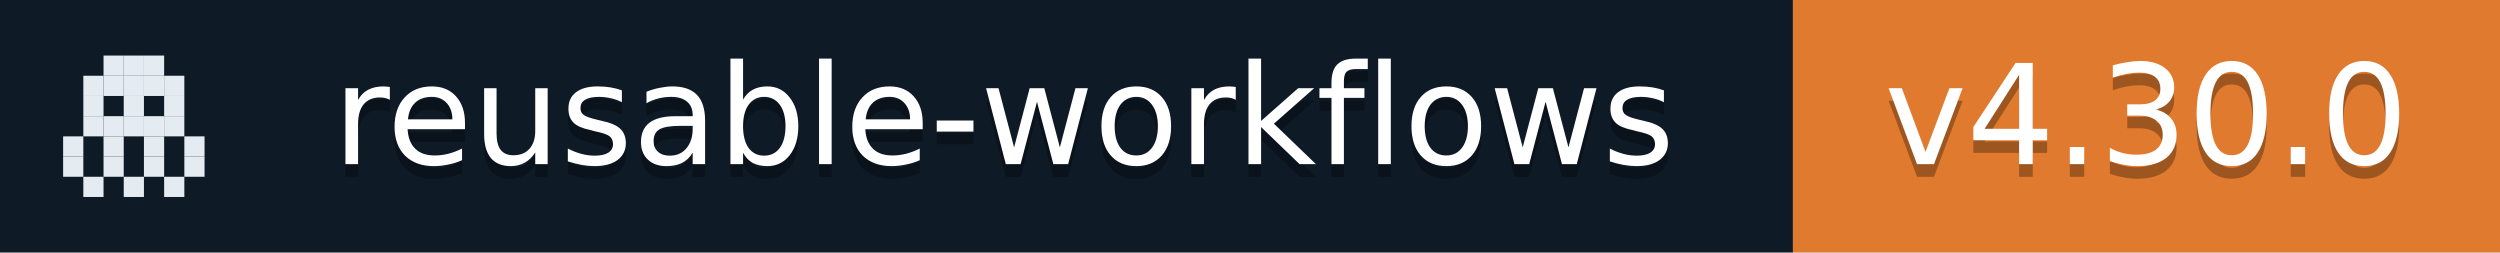
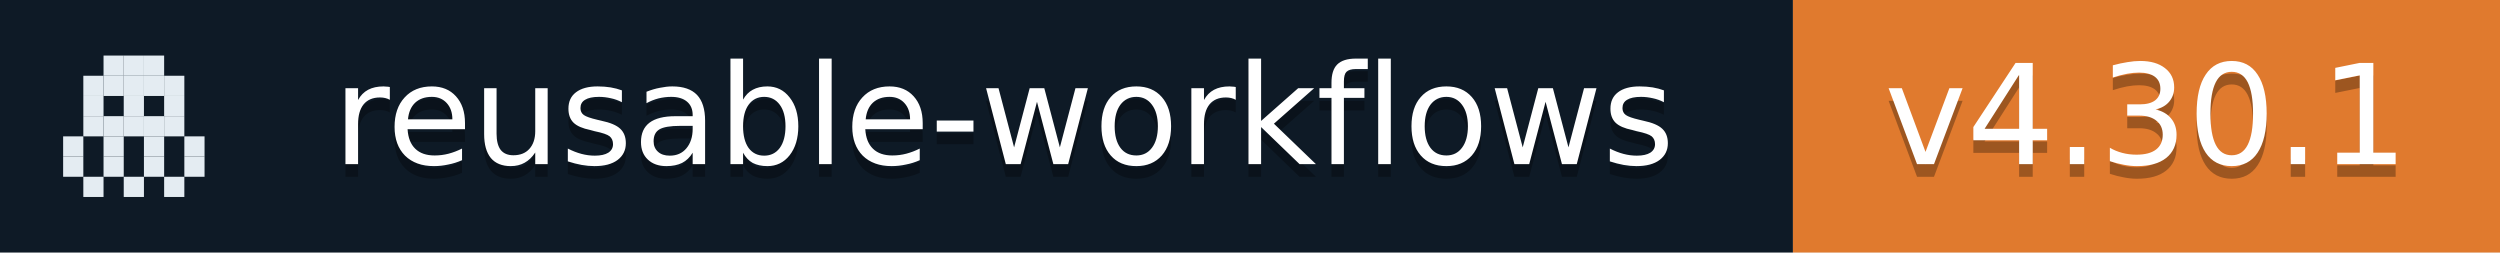
- <svg xmlns="http://www.w3.org/2000/svg" width="198" height="20" role="img" aria-label="reusable-workflows: v4.30.0">
+ <svg xmlns="http://www.w3.org/2000/svg" width="198" height="20" role="img" aria-label="reusable-workflows: v4.30.1">
  <rect width="142" height="20" fill="#0E1A26" />
  <rect x="142" width="56" height="20" fill="#E07A2E" />
  <rect x="8.2" y="4.4" width="1.6" height="1.6" fill="#E4ECF2" />
  <rect x="9.8" y="4.4" width="1.6" height="1.6" fill="#E4ECF2" />
  <rect x="11.4" y="4.4" width="1.6" height="1.6" fill="#E4ECF2" />
  <rect x="6.6" y="6.0" width="1.6" height="1.6" fill="#E4ECF2" />
  <rect x="8.2" y="6.0" width="1.6" height="1.6" fill="#E4ECF2" />
  <rect x="9.8" y="6.0" width="1.6" height="1.6" fill="#E4ECF2" />
  <rect x="11.4" y="6.0" width="1.6" height="1.6" fill="#E4ECF2" />
  <rect x="13.0" y="6.0" width="1.6" height="1.6" fill="#E4ECF2" />
  <rect x="6.6" y="7.6" width="1.6" height="1.6" fill="#E4ECF2" />
  <rect x="9.8" y="7.6" width="1.6" height="1.6" fill="#E4ECF2" />
  <rect x="13.0" y="7.6" width="1.6" height="1.6" fill="#E4ECF2" />
  <rect x="6.6" y="9.2" width="1.6" height="1.6" fill="#E4ECF2" />
  <rect x="8.2" y="9.2" width="1.6" height="1.6" fill="#E4ECF2" />
  <rect x="9.8" y="9.2" width="1.6" height="1.6" fill="#E4ECF2" />
  <rect x="11.4" y="9.2" width="1.6" height="1.6" fill="#E4ECF2" />
  <rect x="13.0" y="9.2" width="1.6" height="1.6" fill="#E4ECF2" />
  <rect x="5.0" y="10.8" width="1.6" height="1.6" fill="#E4ECF2" />
  <rect x="8.2" y="10.8" width="1.6" height="1.6" fill="#E4ECF2" />
  <rect x="11.4" y="10.8" width="1.6" height="1.6" fill="#E4ECF2" />
  <rect x="14.6" y="10.8" width="1.6" height="1.6" fill="#E4ECF2" />
  <rect x="5.0" y="12.4" width="1.6" height="1.6" fill="#E4ECF2" />
  <rect x="8.2" y="12.4" width="1.6" height="1.6" fill="#E4ECF2" />
  <rect x="11.4" y="12.4" width="1.6" height="1.6" fill="#E4ECF2" />
  <rect x="14.6" y="12.4" width="1.6" height="1.6" fill="#E4ECF2" />
  <rect x="6.6" y="14.0" width="1.6" height="1.6" fill="#E4ECF2" />
  <rect x="9.8" y="14.0" width="1.6" height="1.6" fill="#E4ECF2" />
  <rect x="13.0" y="14.0" width="1.6" height="1.6" fill="#E4ECF2" />
  <g fill="#fff" text-anchor="middle" font-family="Verdana,Geneva,DejaVu Sans,sans-serif" font-size="11">
    <text x="79.5" y="14" fill="#010101" fill-opacity=".3">reusable-workflows</text>
    <text x="79.5" y="13">reusable-workflows</text>
-     <text x="170.0" y="14" fill="#010101" fill-opacity=".3">v4.30.0</text>
-     <text x="170.0" y="13">v4.30.0</text>
+     <text x="170.0" y="14" fill="#010101" fill-opacity=".3">v4.30.1</text>
+     <text x="170.0" y="13">v4.30.1</text>
  </g>
</svg>
